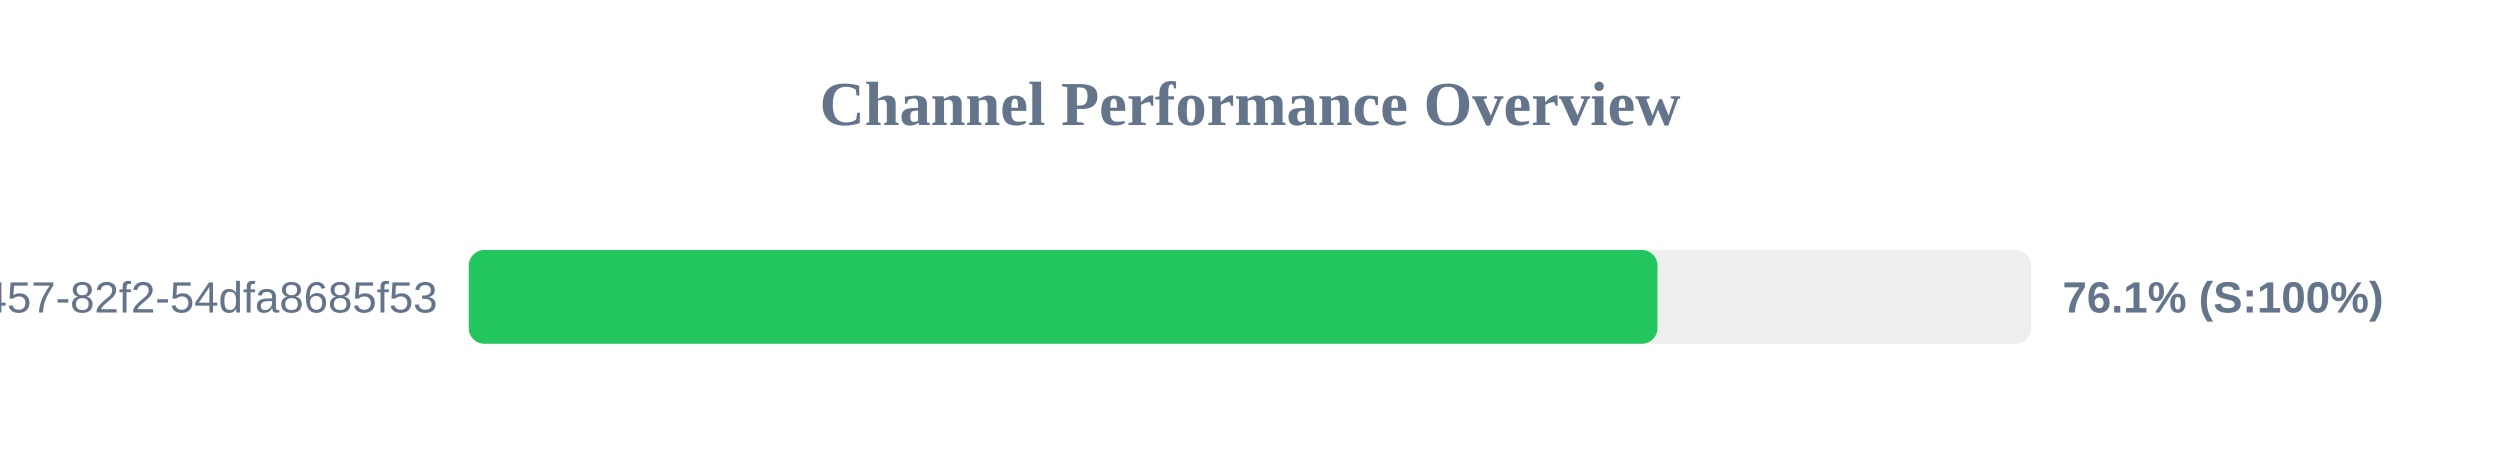
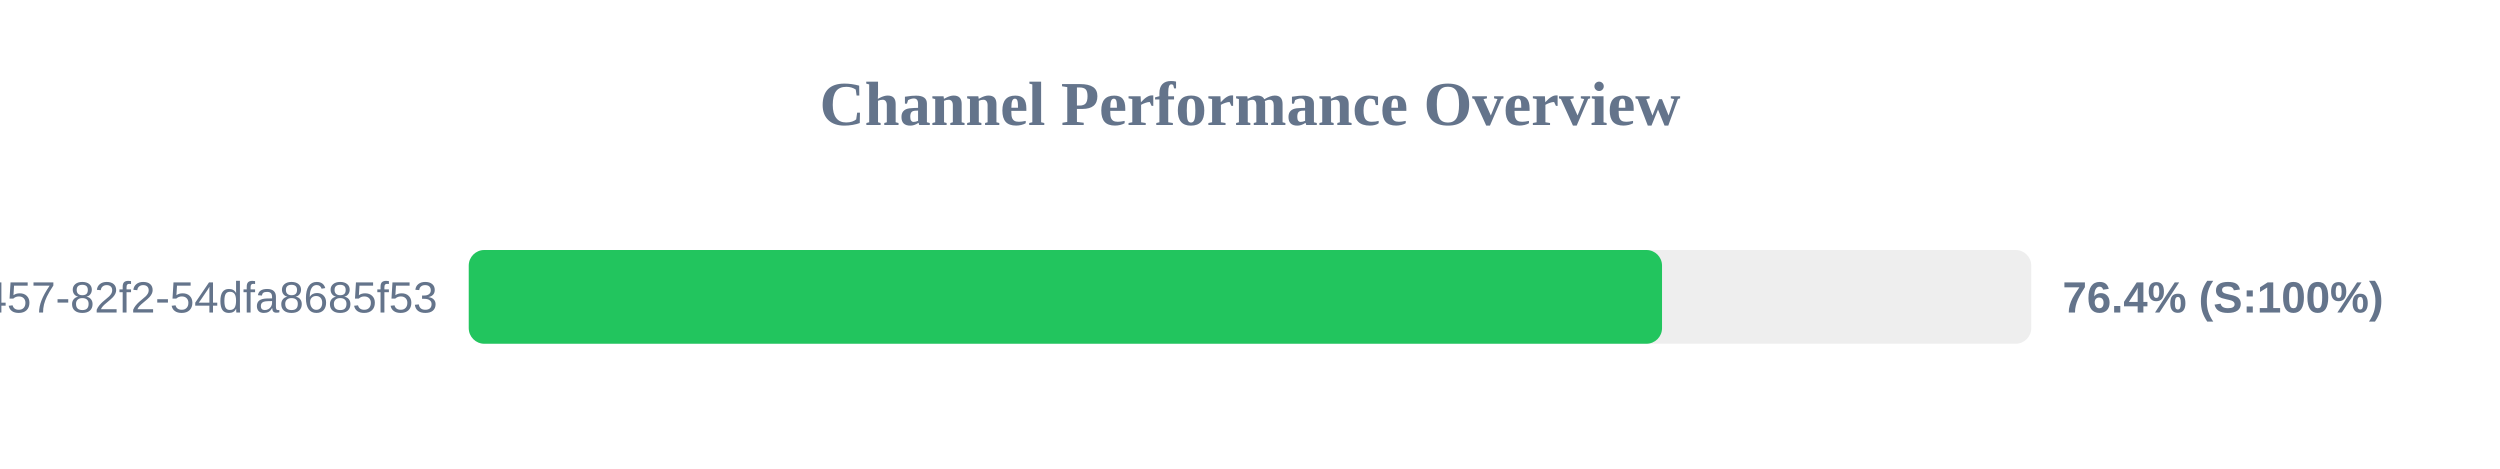
<svg xmlns="http://www.w3.org/2000/svg" width="800" height="150" version="1.1">
  <style>
        .row { font: 14px Arial; fill: #64748b; }
        .score { font: bold 14px Arial; fill: #64748b; }
    </style>
  <text x="400" y="40" text-anchor="middle" font-size="20px" font-weight="bold" fill="#64748b">Channel Performance Overview</text>
  <rect x="150" y="80" width="500" height="30" fill="#eee" rx="5" />
-   <rect x="150" y="80" width="380.4" height="30" fill="#22c55e" rx="5" />
+   <rect x="150" y="80" width="381.85" height="30" fill="#22c55e" rx="5" />
  <text x="140" y="100" text-anchor="end" class="row">?uuid=413c8b50-96bf-4457-82f2-54dfa8685f53</text>
-   <text x="660" y="100" text-anchor="start" class="score">76.1% (S:100%)</text>
+   <text x="660" y="100" text-anchor="start" class="score">76.4% (S:100%)</text>
</svg>
